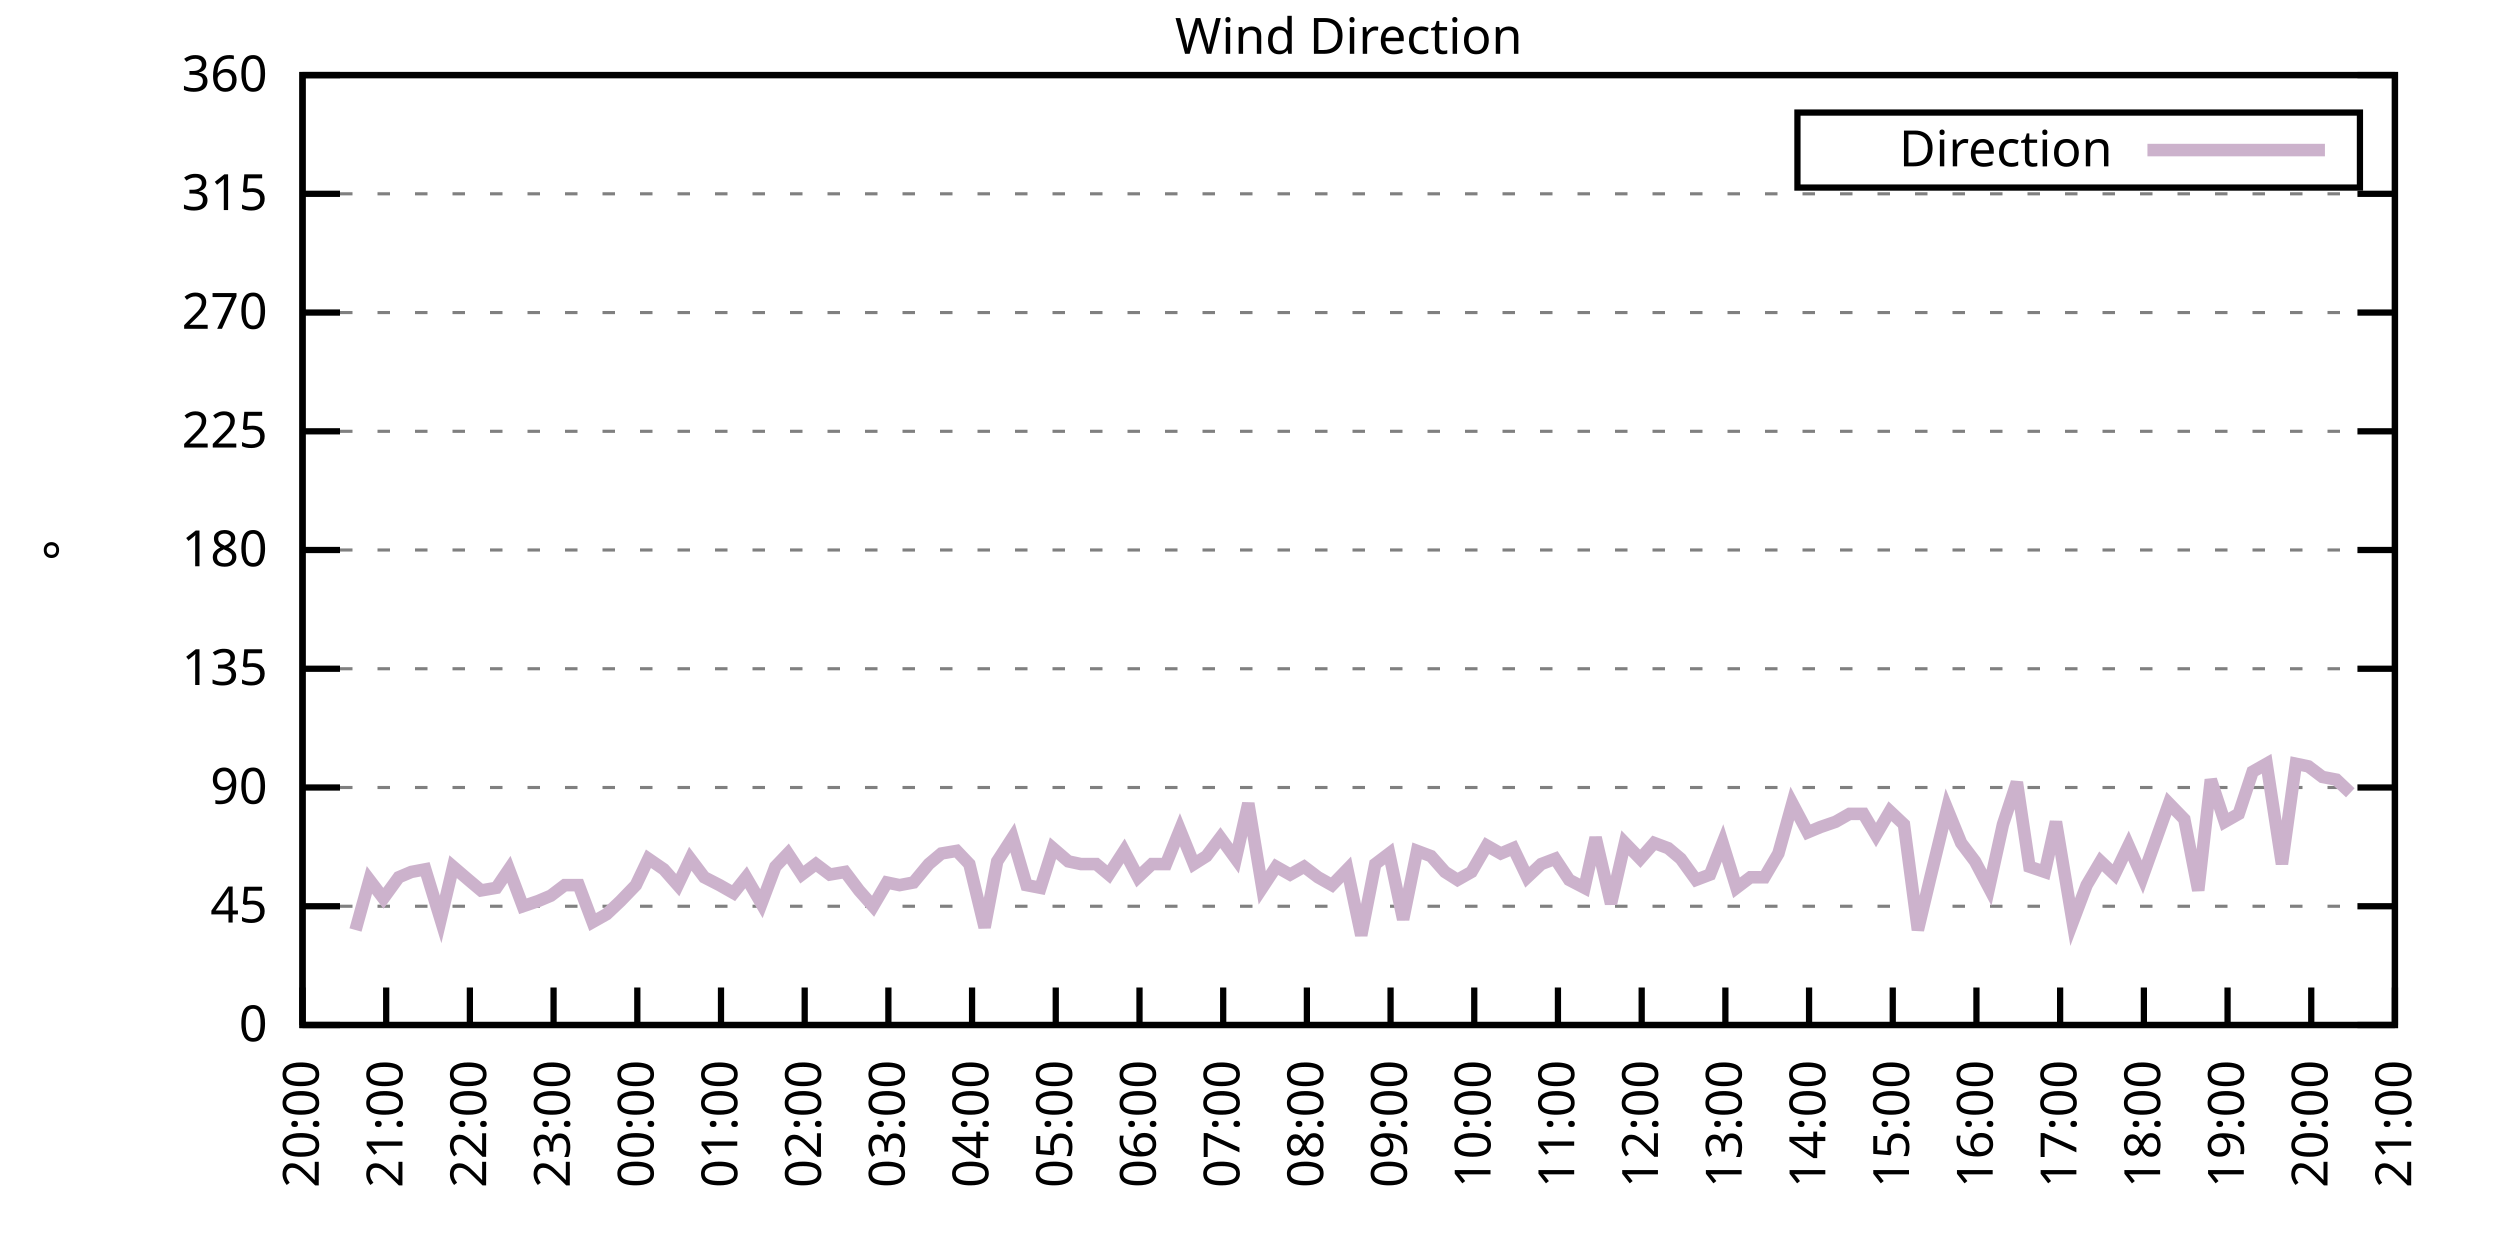
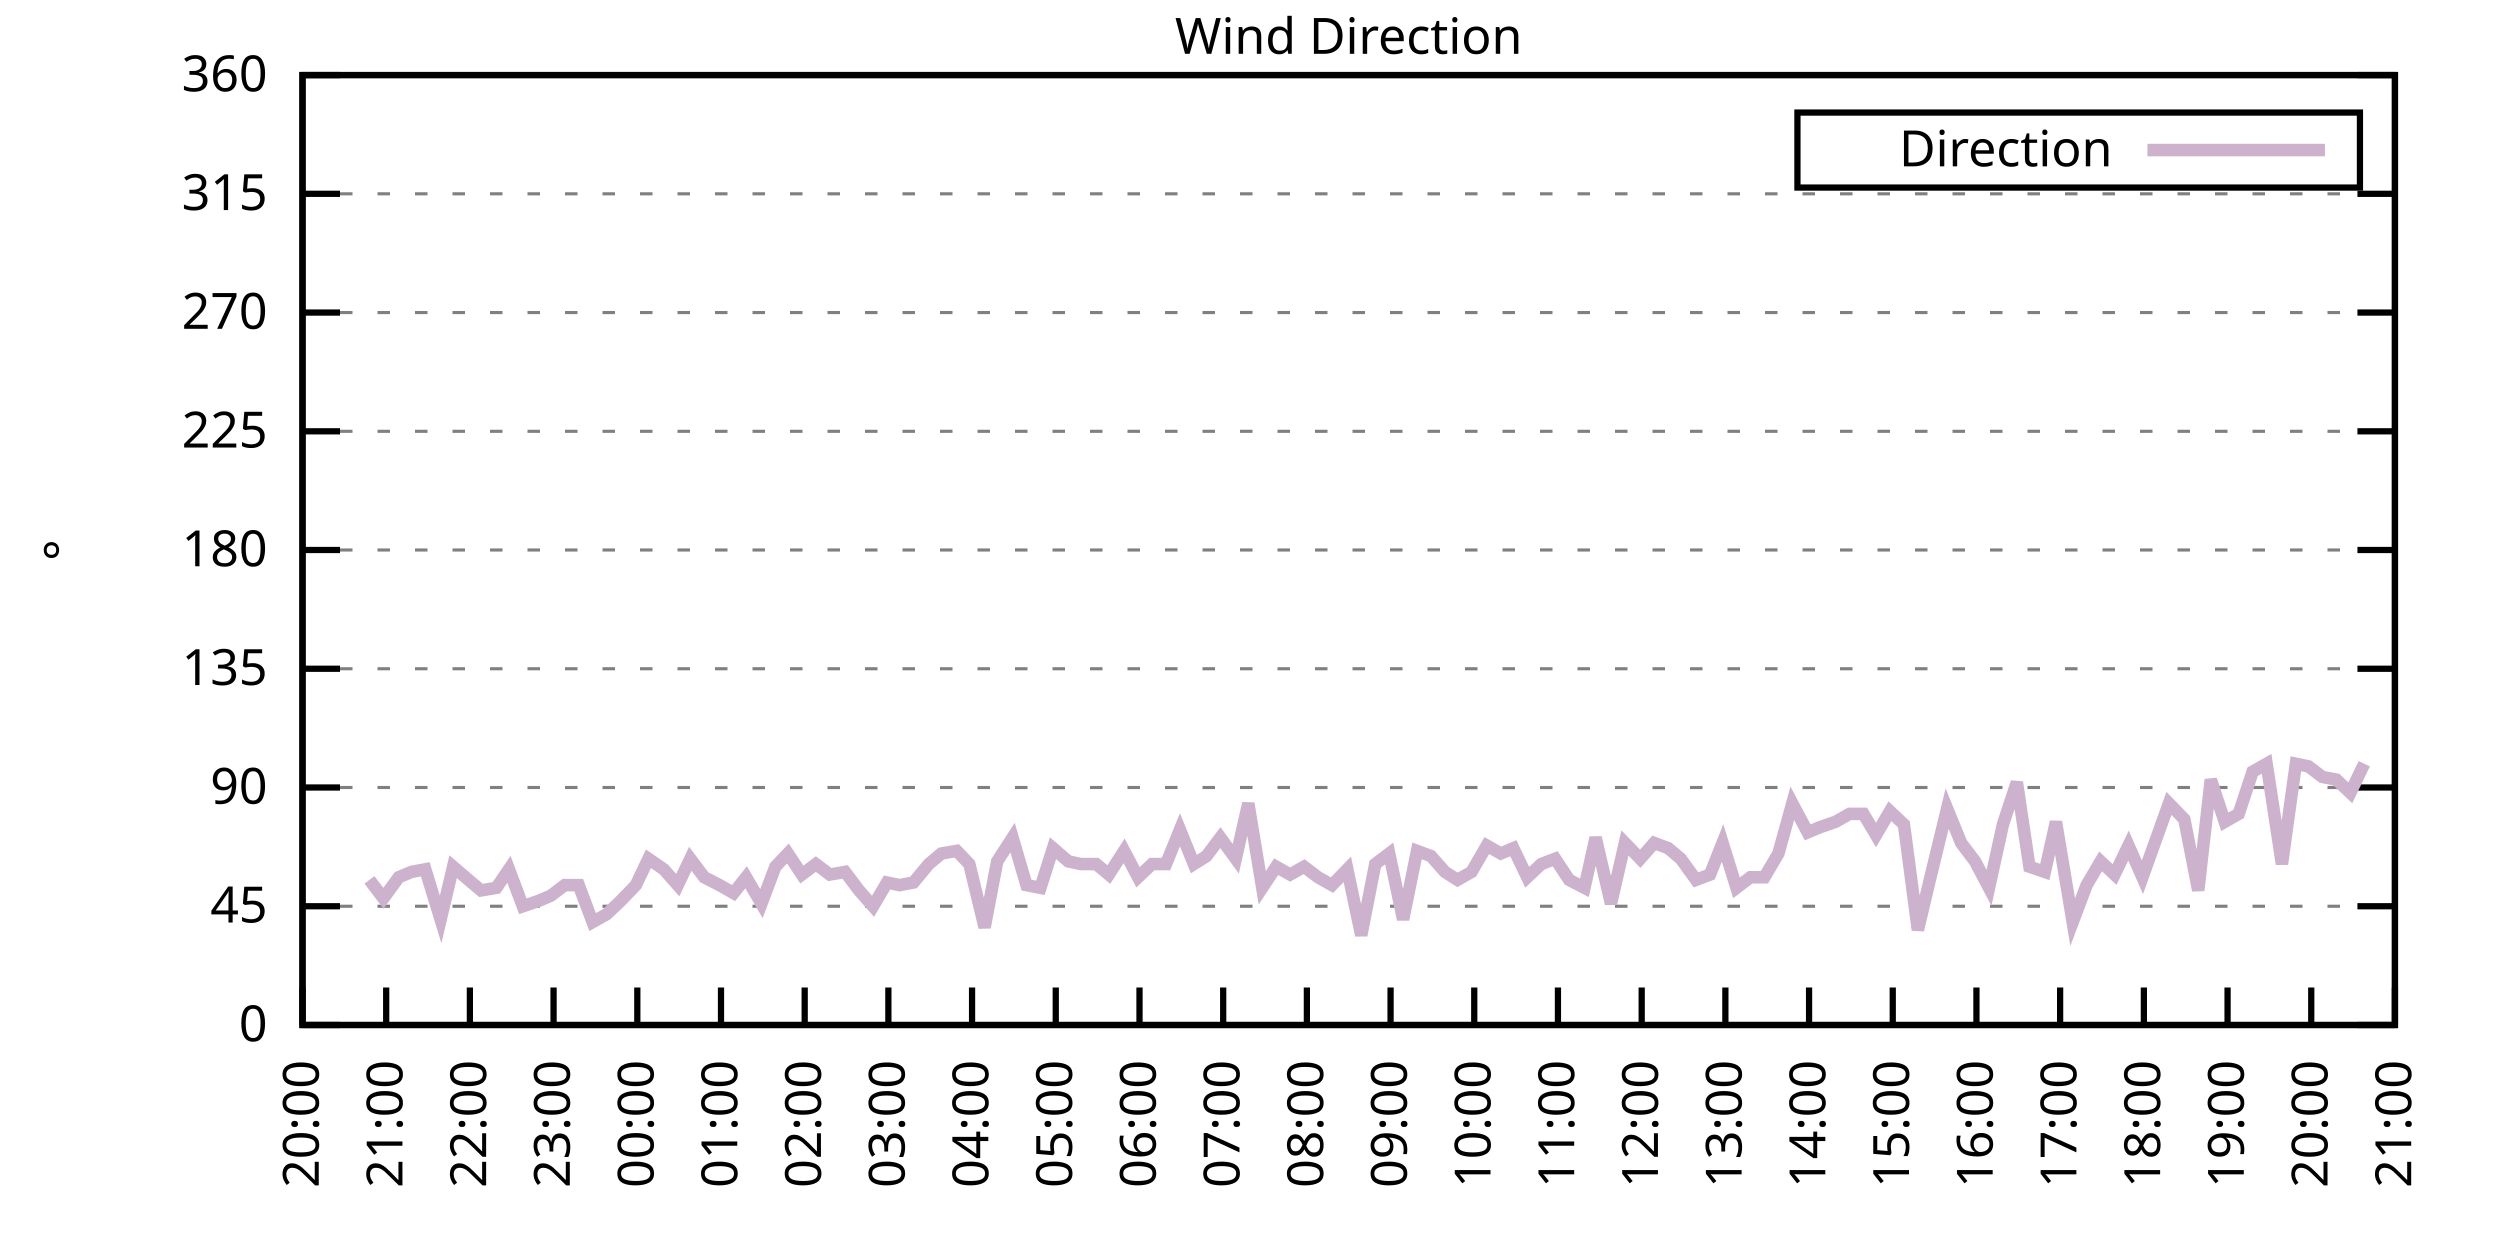
<svg xmlns="http://www.w3.org/2000/svg" xmlns:xlink="http://www.w3.org/1999/xlink" width="400" height="200" viewBox="0 0 400 200">
  <g id="gnuplot_canvas">
    <rect x="0" y="0" width="400" height="200" fill="none" />
    <defs>
      <circle id="gpDot" r="0.5" stroke-width="0.5" stroke="currentColor" />
      <path id="gpPt0" stroke-width="0.333" stroke="currentColor" d="M-1,0 h2 M0,-1 v2" />
      <path id="gpPt1" stroke-width="0.333" stroke="currentColor" d="M-1,-1 L1,1 M1,-1 L-1,1" />
      <path id="gpPt2" stroke-width="0.333" stroke="currentColor" d="M-1,0 L1,0 M0,-1 L0,1 M-1,-1 L1,1 M-1,1 L1,-1" />
      <rect id="gpPt3" stroke-width="0.333" stroke="currentColor" x="-1" y="-1" width="2" height="2" />
      <rect id="gpPt4" stroke-width="0.333" stroke="currentColor" fill="currentColor" x="-1" y="-1" width="2" height="2" />
      <circle id="gpPt5" stroke-width="0.333" stroke="currentColor" cx="0" cy="0" r="1" />
      <use xlink:href="#gpPt5" id="gpPt6" fill="currentColor" stroke="none" />
      <path id="gpPt7" stroke-width="0.333" stroke="currentColor" d="M0,-1.33 L-1.33,0.67 L1.33,0.67 z" />
      <use xlink:href="#gpPt7" id="gpPt8" fill="currentColor" stroke="none" />
      <use xlink:href="#gpPt7" id="gpPt9" stroke="currentColor" transform="rotate(180)" />
      <use xlink:href="#gpPt9" id="gpPt10" fill="currentColor" stroke="none" />
      <use xlink:href="#gpPt3" id="gpPt11" stroke="currentColor" transform="rotate(45)" />
      <use xlink:href="#gpPt11" id="gpPt12" fill="currentColor" stroke="none" />
      <path id="gpPt13" stroke-width="0.333" stroke="currentColor" d="M0,1.330 L1.265,0.411 L0.782,-1.067 L-0.782,-1.076 L-1.265,0.411 z" />
      <use xlink:href="#gpPt13" id="gpPt14" fill="currentColor" stroke="none" />
      <filter id="textbox" filterUnits="objectBoundingBox" x="0" y="0" height="1" width="1">
        <feFlood flood-color="white" flood-opacity="1" result="bgnd" />
        <feComposite in="SourceGraphic" in2="bgnd" operator="atop" />
      </filter>
      <filter id="greybox" filterUnits="objectBoundingBox" x="0" y="0" height="1" width="1">
        <feFlood flood-color="lightgrey" flood-opacity="1" result="grey" />
        <feComposite in="SourceGraphic" in2="grey" operator="atop" />
      </filter>
    </defs>
    <g fill="none" color="white" stroke="currentColor" stroke-width="1.00" stroke-linecap="butt" stroke-linejoin="miter">
</g>
    <g fill="none" color="black" stroke="currentColor" stroke-width="1.00" stroke-linecap="butt" stroke-linejoin="miter">
      <g stroke="none" shape-rendering="crispEdges">
        <polygon fill="rgb(255, 255, 255)" points="48.40,164.00 383.18,164.00 383.18,12.02 48.40,12.02 " />
      </g>
    </g>
    <g fill="none" color="black" stroke="currentColor" stroke-width="1.00" stroke-linecap="butt" stroke-linejoin="miter">
</g>
    <g fill="none" color="black" stroke="black" stroke-width="0.50" stroke-linecap="butt" stroke-linejoin="miter">
</g>
    <g fill="none" color="gray" stroke="currentColor" stroke-width="0.50" stroke-linecap="butt" stroke-linejoin="miter">
      <path stroke="gray" stroke-dasharray="2,4" class="gridline" d="M48.40,164.00 L383.19,164.00  " />
    </g>
    <g fill="none" color="gray" stroke="gray" stroke-width="1.00" stroke-linecap="butt" stroke-linejoin="miter">
</g>
    <g fill="none" color="black" stroke="currentColor" stroke-width="1.00" stroke-linecap="butt" stroke-linejoin="miter">
      <path stroke="black" d="M48.40,164.00 L54.40,164.00 M383.19,164.00 L377.19,164.00  " />
      <g transform="translate(42.80,166.60)" stroke="none" fill="black" font-family="Sans" font-size="8.00" text-anchor="end">
        <text>
          <tspan font-family="Sans"> 0</tspan>
        </text>
      </g>
    </g>
    <g fill="none" color="black" stroke="currentColor" stroke-width="1.00" stroke-linecap="butt" stroke-linejoin="miter">
</g>
    <g fill="none" color="black" stroke="black" stroke-width="0.50" stroke-linecap="butt" stroke-linejoin="miter">
</g>
    <g fill="none" color="gray" stroke="currentColor" stroke-width="0.50" stroke-linecap="butt" stroke-linejoin="miter">
      <path stroke="gray" stroke-dasharray="2,4" class="gridline" d="M48.40,145.00 L383.19,145.00  " />
    </g>
    <g fill="none" color="gray" stroke="gray" stroke-width="1.00" stroke-linecap="butt" stroke-linejoin="miter">
</g>
    <g fill="none" color="black" stroke="currentColor" stroke-width="1.00" stroke-linecap="butt" stroke-linejoin="miter">
      <path stroke="black" d="M48.40,145.00 L54.40,145.00 M383.19,145.00 L377.19,145.00  " />
      <g transform="translate(42.80,147.60)" stroke="none" fill="black" font-family="Sans" font-size="8.00" text-anchor="end">
        <text>
          <tspan font-family="Sans"> 45</tspan>
        </text>
      </g>
    </g>
    <g fill="none" color="black" stroke="currentColor" stroke-width="1.00" stroke-linecap="butt" stroke-linejoin="miter">
</g>
    <g fill="none" color="black" stroke="black" stroke-width="0.50" stroke-linecap="butt" stroke-linejoin="miter">
</g>
    <g fill="none" color="gray" stroke="currentColor" stroke-width="0.50" stroke-linecap="butt" stroke-linejoin="miter">
      <path stroke="gray" stroke-dasharray="2,4" class="gridline" d="M48.40,126.00 L383.19,126.00  " />
    </g>
    <g fill="none" color="gray" stroke="gray" stroke-width="1.00" stroke-linecap="butt" stroke-linejoin="miter">
</g>
    <g fill="none" color="black" stroke="currentColor" stroke-width="1.00" stroke-linecap="butt" stroke-linejoin="miter">
      <path stroke="black" d="M48.40,126.00 L54.40,126.00 M383.19,126.00 L377.19,126.00  " />
      <g transform="translate(42.80,128.60)" stroke="none" fill="black" font-family="Sans" font-size="8.00" text-anchor="end">
        <text>
          <tspan font-family="Sans"> 90</tspan>
        </text>
      </g>
    </g>
    <g fill="none" color="black" stroke="currentColor" stroke-width="1.00" stroke-linecap="butt" stroke-linejoin="miter">
</g>
    <g fill="none" color="black" stroke="black" stroke-width="0.50" stroke-linecap="butt" stroke-linejoin="miter">
</g>
    <g fill="none" color="gray" stroke="currentColor" stroke-width="0.50" stroke-linecap="butt" stroke-linejoin="miter">
      <path stroke="gray" stroke-dasharray="2,4" class="gridline" d="M48.40,107.00 L383.19,107.00  " />
    </g>
    <g fill="none" color="gray" stroke="gray" stroke-width="1.00" stroke-linecap="butt" stroke-linejoin="miter">
</g>
    <g fill="none" color="black" stroke="currentColor" stroke-width="1.00" stroke-linecap="butt" stroke-linejoin="miter">
      <path stroke="black" d="M48.40,107.00 L54.40,107.00 M383.19,107.00 L377.19,107.00  " />
      <g transform="translate(42.80,109.60)" stroke="none" fill="black" font-family="Sans" font-size="8.00" text-anchor="end">
        <text>
          <tspan font-family="Sans"> 135</tspan>
        </text>
      </g>
    </g>
    <g fill="none" color="black" stroke="currentColor" stroke-width="1.00" stroke-linecap="butt" stroke-linejoin="miter">
</g>
    <g fill="none" color="black" stroke="black" stroke-width="0.50" stroke-linecap="butt" stroke-linejoin="miter">
</g>
    <g fill="none" color="gray" stroke="currentColor" stroke-width="0.50" stroke-linecap="butt" stroke-linejoin="miter">
      <path stroke="gray" stroke-dasharray="2,4" class="gridline" d="M48.40,88.00 L383.19,88.00  " />
    </g>
    <g fill="none" color="gray" stroke="gray" stroke-width="1.00" stroke-linecap="butt" stroke-linejoin="miter">
</g>
    <g fill="none" color="black" stroke="currentColor" stroke-width="1.00" stroke-linecap="butt" stroke-linejoin="miter">
      <path stroke="black" d="M48.40,88.00 L54.40,88.00 M383.19,88.00 L377.19,88.00  " />
      <g transform="translate(42.80,90.60)" stroke="none" fill="black" font-family="Sans" font-size="8.00" text-anchor="end">
        <text>
          <tspan font-family="Sans"> 180</tspan>
        </text>
      </g>
    </g>
    <g fill="none" color="black" stroke="currentColor" stroke-width="1.00" stroke-linecap="butt" stroke-linejoin="miter">
</g>
    <g fill="none" color="black" stroke="black" stroke-width="0.50" stroke-linecap="butt" stroke-linejoin="miter">
</g>
    <g fill="none" color="gray" stroke="currentColor" stroke-width="0.50" stroke-linecap="butt" stroke-linejoin="miter">
      <path stroke="gray" stroke-dasharray="2,4" class="gridline" d="M48.40,69.01 L383.19,69.01  " />
    </g>
    <g fill="none" color="gray" stroke="gray" stroke-width="1.00" stroke-linecap="butt" stroke-linejoin="miter">
</g>
    <g fill="none" color="black" stroke="currentColor" stroke-width="1.00" stroke-linecap="butt" stroke-linejoin="miter">
      <path stroke="black" d="M48.40,69.01 L54.40,69.01 M383.19,69.01 L377.19,69.01  " />
      <g transform="translate(42.80,71.61)" stroke="none" fill="black" font-family="Sans" font-size="8.00" text-anchor="end">
        <text>
          <tspan font-family="Sans"> 225</tspan>
        </text>
      </g>
    </g>
    <g fill="none" color="black" stroke="currentColor" stroke-width="1.00" stroke-linecap="butt" stroke-linejoin="miter">
</g>
    <g fill="none" color="black" stroke="black" stroke-width="0.50" stroke-linecap="butt" stroke-linejoin="miter">
</g>
    <g fill="none" color="gray" stroke="currentColor" stroke-width="0.50" stroke-linecap="butt" stroke-linejoin="miter">
      <path stroke="gray" stroke-dasharray="2,4" class="gridline" d="M48.40,50.01 L383.19,50.01  " />
    </g>
    <g fill="none" color="gray" stroke="gray" stroke-width="1.00" stroke-linecap="butt" stroke-linejoin="miter">
</g>
    <g fill="none" color="black" stroke="currentColor" stroke-width="1.00" stroke-linecap="butt" stroke-linejoin="miter">
      <path stroke="black" d="M48.40,50.01 L54.40,50.01 M383.19,50.01 L377.19,50.01  " />
      <g transform="translate(42.80,52.61)" stroke="none" fill="black" font-family="Sans" font-size="8.00" text-anchor="end">
        <text>
          <tspan font-family="Sans"> 270</tspan>
        </text>
      </g>
    </g>
    <g fill="none" color="black" stroke="currentColor" stroke-width="1.00" stroke-linecap="butt" stroke-linejoin="miter">
</g>
    <g fill="none" color="black" stroke="black" stroke-width="0.50" stroke-linecap="butt" stroke-linejoin="miter">
</g>
    <g fill="none" color="gray" stroke="currentColor" stroke-width="0.50" stroke-linecap="butt" stroke-linejoin="miter">
      <path stroke="gray" stroke-dasharray="2,4" class="gridline" d="M48.40,31.01 L383.19,31.01  " />
    </g>
    <g fill="none" color="gray" stroke="gray" stroke-width="1.00" stroke-linecap="butt" stroke-linejoin="miter">
</g>
    <g fill="none" color="black" stroke="currentColor" stroke-width="1.00" stroke-linecap="butt" stroke-linejoin="miter">
      <path stroke="black" d="M48.40,31.01 L54.40,31.01 M383.19,31.01 L377.19,31.01  " />
      <g transform="translate(42.80,33.61)" stroke="none" fill="black" font-family="Sans" font-size="8.00" text-anchor="end">
        <text>
          <tspan font-family="Sans"> 315</tspan>
        </text>
      </g>
    </g>
    <g fill="none" color="black" stroke="currentColor" stroke-width="1.00" stroke-linecap="butt" stroke-linejoin="miter">
</g>
    <g fill="none" color="black" stroke="black" stroke-width="0.50" stroke-linecap="butt" stroke-linejoin="miter">
</g>
    <g fill="none" color="gray" stroke="currentColor" stroke-width="0.50" stroke-linecap="butt" stroke-linejoin="miter">
      <path stroke="gray" stroke-dasharray="2,4" class="gridline" d="M48.40,12.01 L383.19,12.01  " />
    </g>
    <g fill="none" color="gray" stroke="gray" stroke-width="1.00" stroke-linecap="butt" stroke-linejoin="miter">
</g>
    <g fill="none" color="black" stroke="currentColor" stroke-width="1.00" stroke-linecap="butt" stroke-linejoin="miter">
      <path stroke="black" d="M48.40,12.01 L54.40,12.01 M383.19,12.01 L377.19,12.01  " />
      <g transform="translate(42.80,14.61)" stroke="none" fill="black" font-family="Sans" font-size="8.00" text-anchor="end">
        <text>
          <tspan font-family="Sans"> 360</tspan>
        </text>
      </g>
    </g>
    <g fill="none" color="black" stroke="currentColor" stroke-width="1.00" stroke-linecap="butt" stroke-linejoin="miter">
      <path stroke="black" d="M48.40,164.00 L48.40,158.00  " />
      <g transform="translate(51.00,169.60) rotate(270.00)" stroke="none" fill="black" font-family="Sans" font-size="8.00" text-anchor="end">
        <text>
          <tspan font-family="Sans">20:00</tspan>
        </text>
      </g>
    </g>
    <g fill="none" color="black" stroke="currentColor" stroke-width="1.00" stroke-linecap="butt" stroke-linejoin="miter">
      <path stroke="black" d="M61.79,164.00 L61.79,158.00  " />
      <g transform="translate(64.39,169.60) rotate(270.00)" stroke="none" fill="black" font-family="Sans" font-size="8.00" text-anchor="end">
        <text>
          <tspan font-family="Sans">21:00</tspan>
        </text>
      </g>
    </g>
    <g fill="none" color="black" stroke="currentColor" stroke-width="1.00" stroke-linecap="butt" stroke-linejoin="miter">
      <path stroke="black" d="M75.18,164.00 L75.18,158.00  " />
      <g transform="translate(77.78,169.60) rotate(270.00)" stroke="none" fill="black" font-family="Sans" font-size="8.00" text-anchor="end">
        <text>
          <tspan font-family="Sans">22:00</tspan>
        </text>
      </g>
    </g>
    <g fill="none" color="black" stroke="currentColor" stroke-width="1.00" stroke-linecap="butt" stroke-linejoin="miter">
      <path stroke="black" d="M88.57,164.00 L88.57,158.00  " />
      <g transform="translate(91.17,169.60) rotate(270.00)" stroke="none" fill="black" font-family="Sans" font-size="8.00" text-anchor="end">
        <text>
          <tspan font-family="Sans">23:00</tspan>
        </text>
      </g>
    </g>
    <g fill="none" color="black" stroke="currentColor" stroke-width="1.00" stroke-linecap="butt" stroke-linejoin="miter">
      <path stroke="black" d="M101.97,164.00 L101.97,158.00  " />
      <g transform="translate(104.57,169.60) rotate(270.00)" stroke="none" fill="black" font-family="Sans" font-size="8.00" text-anchor="end">
        <text>
          <tspan font-family="Sans">00:00</tspan>
        </text>
      </g>
    </g>
    <g fill="none" color="black" stroke="currentColor" stroke-width="1.00" stroke-linecap="butt" stroke-linejoin="miter">
      <path stroke="black" d="M115.36,164.00 L115.36,158.00  " />
      <g transform="translate(117.96,169.60) rotate(270.00)" stroke="none" fill="black" font-family="Sans" font-size="8.00" text-anchor="end">
        <text>
          <tspan font-family="Sans">01:00</tspan>
        </text>
      </g>
    </g>
    <g fill="none" color="black" stroke="currentColor" stroke-width="1.00" stroke-linecap="butt" stroke-linejoin="miter">
      <path stroke="black" d="M128.75,164.00 L128.75,158.00  " />
      <g transform="translate(131.35,169.60) rotate(270.00)" stroke="none" fill="black" font-family="Sans" font-size="8.00" text-anchor="end">
        <text>
          <tspan font-family="Sans">02:00</tspan>
        </text>
      </g>
    </g>
    <g fill="none" color="black" stroke="currentColor" stroke-width="1.00" stroke-linecap="butt" stroke-linejoin="miter">
      <path stroke="black" d="M142.14,164.00 L142.14,158.00  " />
      <g transform="translate(144.74,169.60) rotate(270.00)" stroke="none" fill="black" font-family="Sans" font-size="8.00" text-anchor="end">
        <text>
          <tspan font-family="Sans">03:00</tspan>
        </text>
      </g>
    </g>
    <g fill="none" color="black" stroke="currentColor" stroke-width="1.00" stroke-linecap="butt" stroke-linejoin="miter">
      <path stroke="black" d="M155.53,164.00 L155.53,158.00  " />
      <g transform="translate(158.13,169.60) rotate(270.00)" stroke="none" fill="black" font-family="Sans" font-size="8.00" text-anchor="end">
        <text>
          <tspan font-family="Sans">04:00</tspan>
        </text>
      </g>
    </g>
    <g fill="none" color="black" stroke="currentColor" stroke-width="1.00" stroke-linecap="butt" stroke-linejoin="miter">
      <path stroke="black" d="M168.92,164.00 L168.92,158.00  " />
      <g transform="translate(171.52,169.60) rotate(270.00)" stroke="none" fill="black" font-family="Sans" font-size="8.00" text-anchor="end">
        <text>
          <tspan font-family="Sans">05:00</tspan>
        </text>
      </g>
    </g>
    <g fill="none" color="black" stroke="currentColor" stroke-width="1.00" stroke-linecap="butt" stroke-linejoin="miter">
      <path stroke="black" d="M182.32,164.00 L182.32,158.00  " />
      <g transform="translate(184.92,169.60) rotate(270.00)" stroke="none" fill="black" font-family="Sans" font-size="8.00" text-anchor="end">
        <text>
          <tspan font-family="Sans">06:00</tspan>
        </text>
      </g>
    </g>
    <g fill="none" color="black" stroke="currentColor" stroke-width="1.00" stroke-linecap="butt" stroke-linejoin="miter">
      <path stroke="black" d="M195.71,164.00 L195.71,158.00  " />
      <g transform="translate(198.31,169.60) rotate(270.00)" stroke="none" fill="black" font-family="Sans" font-size="8.00" text-anchor="end">
        <text>
          <tspan font-family="Sans">07:00</tspan>
        </text>
      </g>
    </g>
    <g fill="none" color="black" stroke="currentColor" stroke-width="1.00" stroke-linecap="butt" stroke-linejoin="miter">
      <path stroke="black" d="M209.10,164.00 L209.10,158.00  " />
      <g transform="translate(211.70,169.60) rotate(270.00)" stroke="none" fill="black" font-family="Sans" font-size="8.00" text-anchor="end">
        <text>
          <tspan font-family="Sans">08:00</tspan>
        </text>
      </g>
    </g>
    <g fill="none" color="black" stroke="currentColor" stroke-width="1.00" stroke-linecap="butt" stroke-linejoin="miter">
      <path stroke="black" d="M222.49,164.00 L222.49,158.00  " />
      <g transform="translate(225.09,169.60) rotate(270.00)" stroke="none" fill="black" font-family="Sans" font-size="8.00" text-anchor="end">
        <text>
          <tspan font-family="Sans">09:00</tspan>
        </text>
      </g>
    </g>
    <g fill="none" color="black" stroke="currentColor" stroke-width="1.00" stroke-linecap="butt" stroke-linejoin="miter">
      <path stroke="black" d="M235.88,164.00 L235.88,158.00  " />
      <g transform="translate(238.48,169.60) rotate(270.00)" stroke="none" fill="black" font-family="Sans" font-size="8.00" text-anchor="end">
        <text>
          <tspan font-family="Sans">10:00</tspan>
        </text>
      </g>
    </g>
    <g fill="none" color="black" stroke="currentColor" stroke-width="1.00" stroke-linecap="butt" stroke-linejoin="miter">
      <path stroke="black" d="M249.27,164.00 L249.27,158.00  " />
      <g transform="translate(251.87,169.60) rotate(270.00)" stroke="none" fill="black" font-family="Sans" font-size="8.00" text-anchor="end">
        <text>
          <tspan font-family="Sans">11:00</tspan>
        </text>
      </g>
    </g>
    <g fill="none" color="black" stroke="currentColor" stroke-width="1.00" stroke-linecap="butt" stroke-linejoin="miter">
      <path stroke="black" d="M262.67,164.00 L262.67,158.00  " />
      <g transform="translate(265.27,169.60) rotate(270.00)" stroke="none" fill="black" font-family="Sans" font-size="8.00" text-anchor="end">
        <text>
          <tspan font-family="Sans">12:00</tspan>
        </text>
      </g>
    </g>
    <g fill="none" color="black" stroke="currentColor" stroke-width="1.00" stroke-linecap="butt" stroke-linejoin="miter">
      <path stroke="black" d="M276.06,164.00 L276.06,158.00  " />
      <g transform="translate(278.66,169.60) rotate(270.00)" stroke="none" fill="black" font-family="Sans" font-size="8.00" text-anchor="end">
        <text>
          <tspan font-family="Sans">13:00</tspan>
        </text>
      </g>
    </g>
    <g fill="none" color="black" stroke="currentColor" stroke-width="1.00" stroke-linecap="butt" stroke-linejoin="miter">
      <path stroke="black" d="M289.45,164.00 L289.45,158.00  " />
      <g transform="translate(292.05,169.60) rotate(270.00)" stroke="none" fill="black" font-family="Sans" font-size="8.00" text-anchor="end">
        <text>
          <tspan font-family="Sans">14:00</tspan>
        </text>
      </g>
    </g>
    <g fill="none" color="black" stroke="currentColor" stroke-width="1.00" stroke-linecap="butt" stroke-linejoin="miter">
      <path stroke="black" d="M302.84,164.00 L302.84,158.00  " />
      <g transform="translate(305.44,169.60) rotate(270.00)" stroke="none" fill="black" font-family="Sans" font-size="8.00" text-anchor="end">
        <text>
          <tspan font-family="Sans">15:00</tspan>
        </text>
      </g>
    </g>
    <g fill="none" color="black" stroke="currentColor" stroke-width="1.00" stroke-linecap="butt" stroke-linejoin="miter">
      <path stroke="black" d="M316.23,164.00 L316.23,158.00  " />
      <g transform="translate(318.83,169.60) rotate(270.00)" stroke="none" fill="black" font-family="Sans" font-size="8.00" text-anchor="end">
        <text>
          <tspan font-family="Sans">16:00</tspan>
        </text>
      </g>
    </g>
    <g fill="none" color="black" stroke="currentColor" stroke-width="1.00" stroke-linecap="butt" stroke-linejoin="miter">
      <path stroke="black" d="M329.62,164.00 L329.62,158.00  " />
      <g transform="translate(332.22,169.60) rotate(270.00)" stroke="none" fill="black" font-family="Sans" font-size="8.00" text-anchor="end">
        <text>
          <tspan font-family="Sans">17:00</tspan>
        </text>
      </g>
    </g>
    <g fill="none" color="black" stroke="currentColor" stroke-width="1.00" stroke-linecap="butt" stroke-linejoin="miter">
      <path stroke="black" d="M343.02,164.00 L343.02,158.00  " />
      <g transform="translate(345.62,169.60) rotate(270.00)" stroke="none" fill="black" font-family="Sans" font-size="8.00" text-anchor="end">
        <text>
          <tspan font-family="Sans">18:00</tspan>
        </text>
      </g>
    </g>
    <g fill="none" color="black" stroke="currentColor" stroke-width="1.00" stroke-linecap="butt" stroke-linejoin="miter">
      <path stroke="black" d="M356.41,164.00 L356.41,158.00  " />
      <g transform="translate(359.01,169.60) rotate(270.00)" stroke="none" fill="black" font-family="Sans" font-size="8.00" text-anchor="end">
        <text>
          <tspan font-family="Sans">19:00</tspan>
        </text>
      </g>
    </g>
    <g fill="none" color="black" stroke="currentColor" stroke-width="1.00" stroke-linecap="butt" stroke-linejoin="miter">
      <path stroke="black" d="M369.80,164.00 L369.80,158.00  " />
      <g transform="translate(372.40,169.60) rotate(270.00)" stroke="none" fill="black" font-family="Sans" font-size="8.00" text-anchor="end">
        <text>
          <tspan font-family="Sans">20:00</tspan>
        </text>
      </g>
    </g>
    <g fill="none" color="black" stroke="currentColor" stroke-width="1.00" stroke-linecap="butt" stroke-linejoin="miter">
      <path stroke="black" d="M383.19,164.00 L383.19,158.00  " />
      <g transform="translate(385.79,169.60) rotate(270.00)" stroke="none" fill="black" font-family="Sans" font-size="8.00" text-anchor="end">
        <text>
          <tspan font-family="Sans">21:00</tspan>
        </text>
      </g>
    </g>
    <g fill="none" color="black" stroke="currentColor" stroke-width="1.00" stroke-linecap="butt" stroke-linejoin="miter">
</g>
    <g fill="none" color="black" stroke="currentColor" stroke-width="1.00" stroke-linecap="butt" stroke-linejoin="miter">
      <path stroke="black" d="M48.40,12.01 L48.40,164.00 L383.19,164.00 L383.19,12.01 L48.40,12.01 Z  " />
    </g>
    <g fill="none" color="black" stroke="currentColor" stroke-width="1.00" stroke-linecap="butt" stroke-linejoin="miter">
</g>
    <g fill="none" color="black" stroke="currentColor" stroke-width="1.00" stroke-linecap="butt" stroke-linejoin="miter">
      <path stroke="black" d="M287.59,30.01 L287.59,18.01 L377.59,18.01 L377.59,30.01 L287.59,30.01 Z  " />
    </g>
    <g id="Wind_direction_plot_1">
      <g fill="none" color="white" stroke="black" stroke-width="2.00" stroke-linecap="butt" stroke-linejoin="miter">
</g>
      <g fill="none" color="black" stroke="currentColor" stroke-width="2.00" stroke-linecap="butt" stroke-linejoin="miter">
        <g transform="translate(337.99,26.61)" stroke="none" fill="black" font-family="Sans" font-size="8.00" text-anchor="end">
          <text>
            <tspan font-family="Sans">Direction</tspan>
          </text>
        </g>
      </g>
      <g fill="none" color="black" stroke="currentColor" stroke-width="2.00" stroke-linecap="butt" stroke-linejoin="miter">
-         <path stroke="rgb(204, 178, 204)" d="M343.59,24.01 L371.99,24.01 M56.88,148.80 L59.11,140.78 L61.35,143.73 L63.80,140.36 L65.81,139.51 L68.04,139.09   L70.50,147.11 L72.50,138.67 L74.96,140.78 L76.97,142.47 L79.42,142.05 L81.43,139.09 L83.66,145.00 L86.12,144.16   L88.13,143.31 L90.36,141.62 L92.59,141.62 L94.82,147.53 L97.06,146.27 L99.29,144.16 L101.74,141.62 L103.75,137.40   L106.21,139.09 L108.44,141.62 L110.45,137.40 L112.68,140.36 L115.13,141.62 L117.37,142.89 L119.38,140.36 L121.83,144.58   L124.06,138.67 L126.07,136.56 L128.30,139.93 L130.54,138.25 L132.77,139.93 L135.22,139.51 L137.45,142.47 L139.69,145.00   L141.92,141.20 L143.93,141.62 L146.16,141.20 L148.61,138.25 L150.62,136.56 L153.08,136.14 L155.09,138.25 L157.54,148.38   L159.55,137.82 L162.01,134.02 L164.24,141.62 L166.47,142.05 L168.48,135.71 L170.93,137.82 L172.94,138.25 L175.40,138.25   L177.41,139.93 L179.86,136.14 L182.09,140.36 L184.32,138.25 L186.56,138.25 L188.79,132.76 L191.02,138.25 L193.03,136.98   L195.26,134.02 L197.72,137.40 L199.73,128.54 L201.96,142.05 L204.19,138.67 L206.42,139.93 L208.65,138.67 L210.88,140.36   L213.12,141.62 L215.57,139.09 L217.80,149.65 L220.04,138.25 L222.27,136.56 L224.50,147.11 L226.73,136.14 L228.96,136.98   L231.20,139.51 L233.20,140.78 L235.44,139.51 L237.89,135.29 L240.12,136.56 L242.13,135.71 L244.36,140.36 L246.60,138.25   L248.83,137.40 L251.06,140.78 L253.51,142.05 L255.30,134.02 L257.76,144.58 L259.99,134.87 L262.44,137.40 L264.67,134.87   L266.91,135.71 L268.92,137.40 L271.37,140.78 L273.60,139.93 L275.61,134.87 L277.84,142.05 L280.07,140.36 L282.31,140.36   L284.54,136.56 L286.77,128.54 L289.23,133.18 L291.23,132.34 L293.69,131.49 L295.92,130.22 L298.15,130.22 L300.16,133.60   L302.39,129.80 L304.63,131.91 L306.86,148.80 L308.87,140.36 L311.54,129.38 L313.78,134.87 L316.01,137.82 L318.24,142.05   L320.47,131.91 L322.70,125.16 L324.71,138.67 L327.17,139.51 L328.95,131.49 L331.63,147.53 L333.86,141.62 L336.10,137.82   L338.33,139.93 L340.56,135.29 L342.79,140.36 L347.03,128.54 L349.49,131.07 L351.72,142.47 L353.73,124.74 L355.96,131.49   L358.19,130.22 L360.42,123.47 L362.66,122.20 L365.11,138.25 L367.34,122.20 L369.35,122.62 L371.58,124.31 L373.82,124.74   L376.05,126.85  " />
+         <path stroke="rgb(204, 178, 204)" d="M343.59,24.01 L371.99,24.01 M59.11,140.78 L61.35,143.73 L63.80,140.36 L65.81,139.51 L68.04,139.09 L70.50,147.11   L72.50,138.67 L74.96,140.78 L76.97,142.47 L79.42,142.05 L81.43,139.09 L83.66,145.00 L86.12,144.16 L88.13,143.31   L90.36,141.62 L92.59,141.62 L94.82,147.53 L97.06,146.27 L99.29,144.16 L101.74,141.62 L103.75,137.40 L106.21,139.09   L108.44,141.62 L110.45,137.40 L112.68,140.36 L115.13,141.62 L117.37,142.89 L119.38,140.36 L121.83,144.58 L124.06,138.67   L126.07,136.56 L128.30,139.93 L130.54,138.25 L132.77,139.93 L135.22,139.51 L137.45,142.47 L139.69,145.00 L141.92,141.20   L143.93,141.62 L146.16,141.20 L148.61,138.25 L150.62,136.56 L153.08,136.14 L155.09,138.25 L157.54,148.38 L159.55,137.82   L162.01,134.02 L164.24,141.62 L166.47,142.05 L168.48,135.71 L170.93,137.82 L172.94,138.25 L175.40,138.25 L177.41,139.93   L179.86,136.14 L182.09,140.36 L184.32,138.25 L186.56,138.25 L188.79,132.76 L191.02,138.25 L193.03,136.98 L195.26,134.02   L197.72,137.40 L199.73,128.54 L201.96,142.05 L204.19,138.67 L206.42,139.93 L208.65,138.67 L210.88,140.36 L213.12,141.62   L215.57,139.09 L217.80,149.65 L220.04,138.25 L222.27,136.56 L224.50,147.11 L226.73,136.14 L228.96,136.98 L231.20,139.51   L233.20,140.78 L235.44,139.51 L237.89,135.29 L240.12,136.56 L242.13,135.71 L244.36,140.36 L246.60,138.25 L248.83,137.40   L251.06,140.78 L253.51,142.05 L255.30,134.02 L257.76,144.58 L259.99,134.87 L262.44,137.40 L264.67,134.87 L266.91,135.71   L268.92,137.40 L271.37,140.78 L273.60,139.93 L275.61,134.87 L277.84,142.05 L280.07,140.36 L282.31,140.36 L284.54,136.56   L286.77,128.54 L289.23,133.18 L291.23,132.34 L293.69,131.49 L295.92,130.22 L298.15,130.22 L300.16,133.60 L302.39,129.80   L304.63,131.91 L306.86,148.80 L308.87,140.36 L311.54,129.38 L313.78,134.87 L316.01,137.82 L318.24,142.05 L320.47,131.91   L322.70,125.16 L324.71,138.67 L327.17,139.51 L328.95,131.49 L331.63,147.53 L333.86,141.62 L336.10,137.82 L338.33,139.93   L340.56,135.29 L342.79,140.36 L347.03,128.54 L349.49,131.07 L351.72,142.47 L353.73,124.74 L355.96,131.49 L358.19,130.22   L360.42,123.47 L362.66,122.20 L365.11,138.25 L367.34,122.20 L369.35,122.62 L371.58,124.31 L373.82,124.74 L376.05,126.85   L378.28,122.20  " />
      </g>
    </g>
    <g fill="none" color="black" stroke="currentColor" stroke-width="2.00" stroke-linecap="butt" stroke-linejoin="miter">
</g>
    <g fill="none" color="black" stroke="black" stroke-width="1.00" stroke-linecap="butt" stroke-linejoin="miter">
</g>
    <g fill="none" color="black" stroke="currentColor" stroke-width="1.00" stroke-linecap="butt" stroke-linejoin="miter">
      <path stroke="black" d="M48.40,12.01 L48.40,164.00 L383.19,164.00 L383.19,12.01 L48.40,12.01 Z  " />
      <g transform="translate(12.80,88.01) rotate(270.00)" stroke="none" fill="black" font-family="Sans" font-size="8.00" text-anchor="middle">
        <text>
          <tspan font-family="Sans">°</tspan>
        </text>
      </g>
    </g>
    <g fill="none" color="black" stroke="currentColor" stroke-width="1.00" stroke-linecap="butt" stroke-linejoin="miter">
</g>
    <g fill="none" color="black" stroke="currentColor" stroke-width="1.00" stroke-linecap="butt" stroke-linejoin="miter">
      <g transform="translate(215.79,8.61)" stroke="none" fill="black" font-family="Sans" font-size="8.00" text-anchor="middle">
        <text>
          <tspan font-family="Sans">Wind Direction</tspan>
        </text>
      </g>
    </g>
    <g fill="none" color="black" stroke="currentColor" stroke-width="1.00" stroke-linecap="butt" stroke-linejoin="miter">
</g>
  </g>
</svg>
